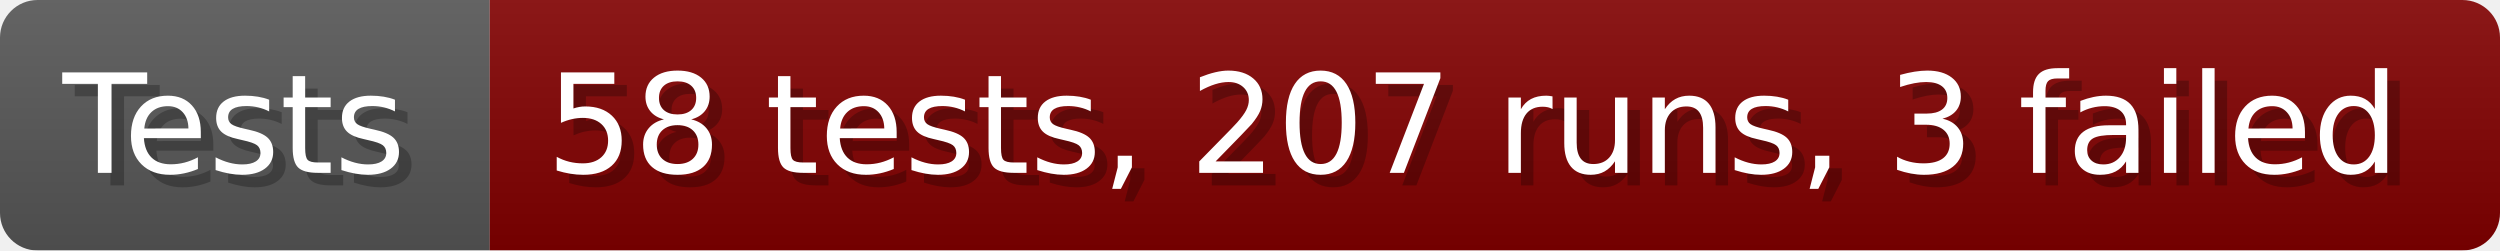
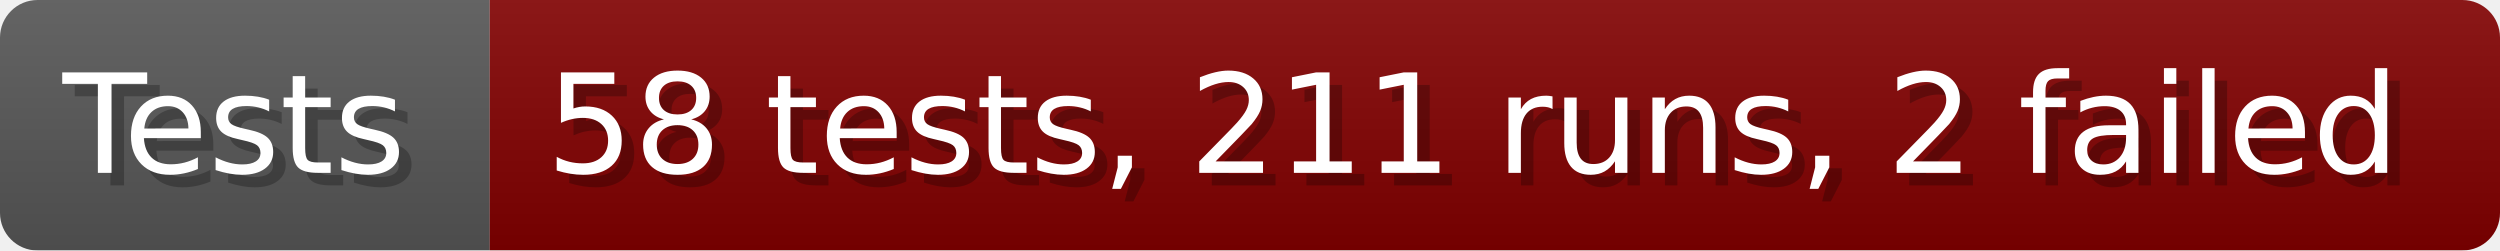
- <svg xmlns="http://www.w3.org/2000/svg" width="199.6" height="20" viewBox="0 0 1996 200" role="img" aria-label="Tests: 58 tests, 207 runs, 3 failed">
+ <svg xmlns="http://www.w3.org/2000/svg" width="199.6" height="20" viewBox="0 0 1996 200" role="img" aria-label="Tests: 58 tests, 211 runs, 2 failed">
  <linearGradient id="a" x2="0" y2="100%">
    <stop offset="0" stop-opacity=".1" stop-color="#EEE" />
    <stop offset="1" stop-opacity=".1" />
  </linearGradient>
  <mask id="m">
    <rect width="1996" height="200" rx="30" fill="#FFF" />
  </mask>
  <g mask="url(#m)">
    <rect width="391" height="200" fill="#555" />
    <rect width="1605" height="200" fill="#800000" x="391" />
    <rect width="1996" height="200" fill="url(#a)" />
  </g>
  <g aria-hidden="true" fill="#fff" text-anchor="start" font-family="Verdana,DejaVu Sans,sans-serif" font-size="110">
    <text x="60" y="148" textLength="291" fill="#000" opacity="0.25">Tests</text>
    <text x="50" y="138" textLength="291">Tests</text>
-     <text x="446" y="148" textLength="1505" fill="#000" opacity="0.25">58 tests, 207 runs, 3 failed</text>
-     <text x="436" y="138" textLength="1505">58 tests, 207 runs, 3 failed</text>
+     <text x="446" y="148" textLength="1505" fill="#000" opacity="0.25">58 tests, 211 runs, 2 failed</text>
+     <text x="436" y="138" textLength="1505">58 tests, 211 runs, 2 failed</text>
  </g>
</svg>
